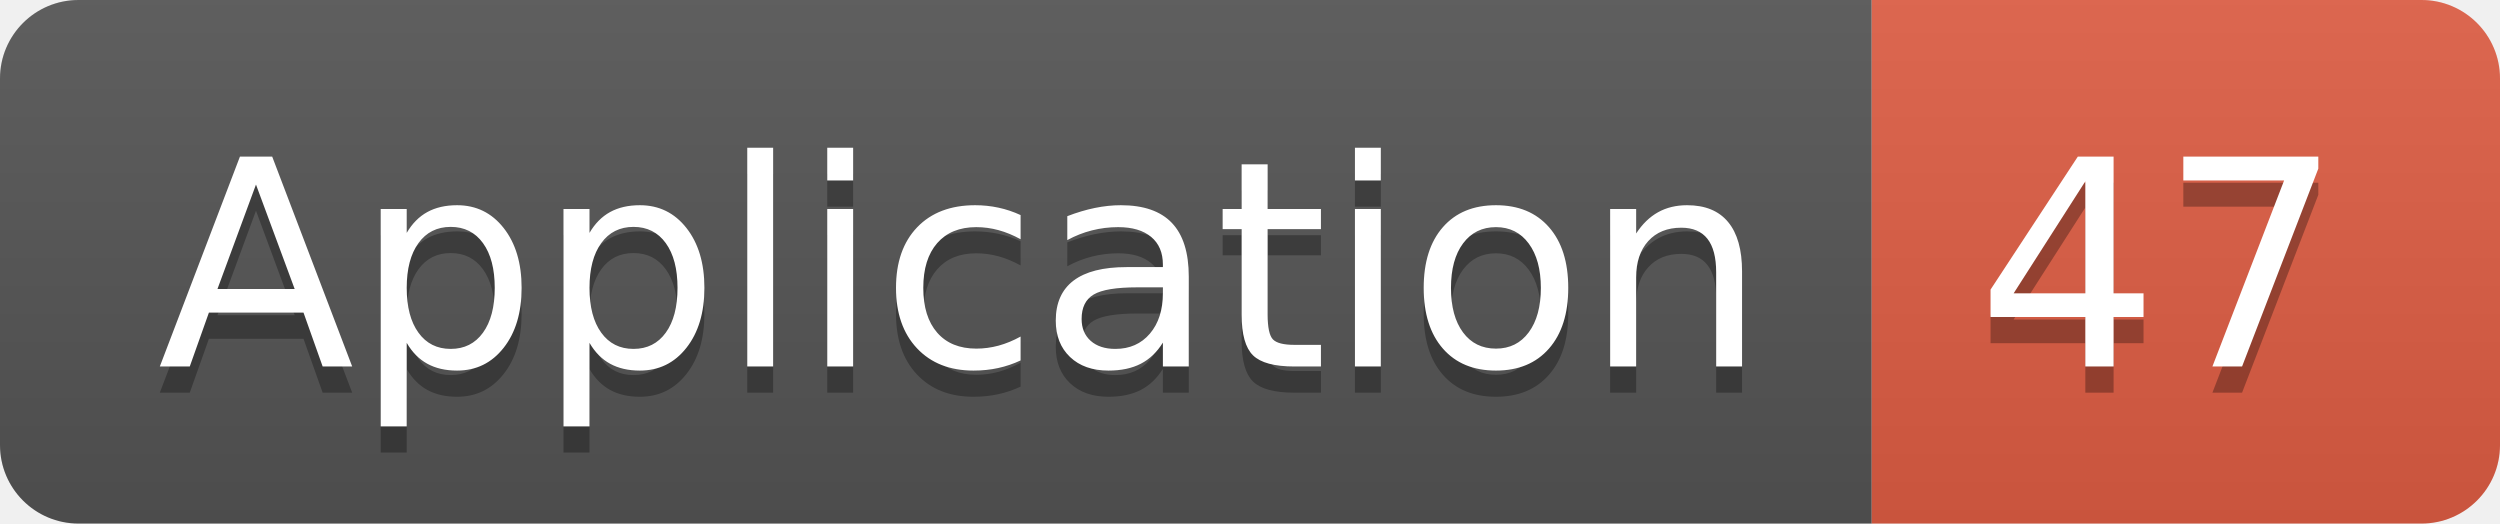
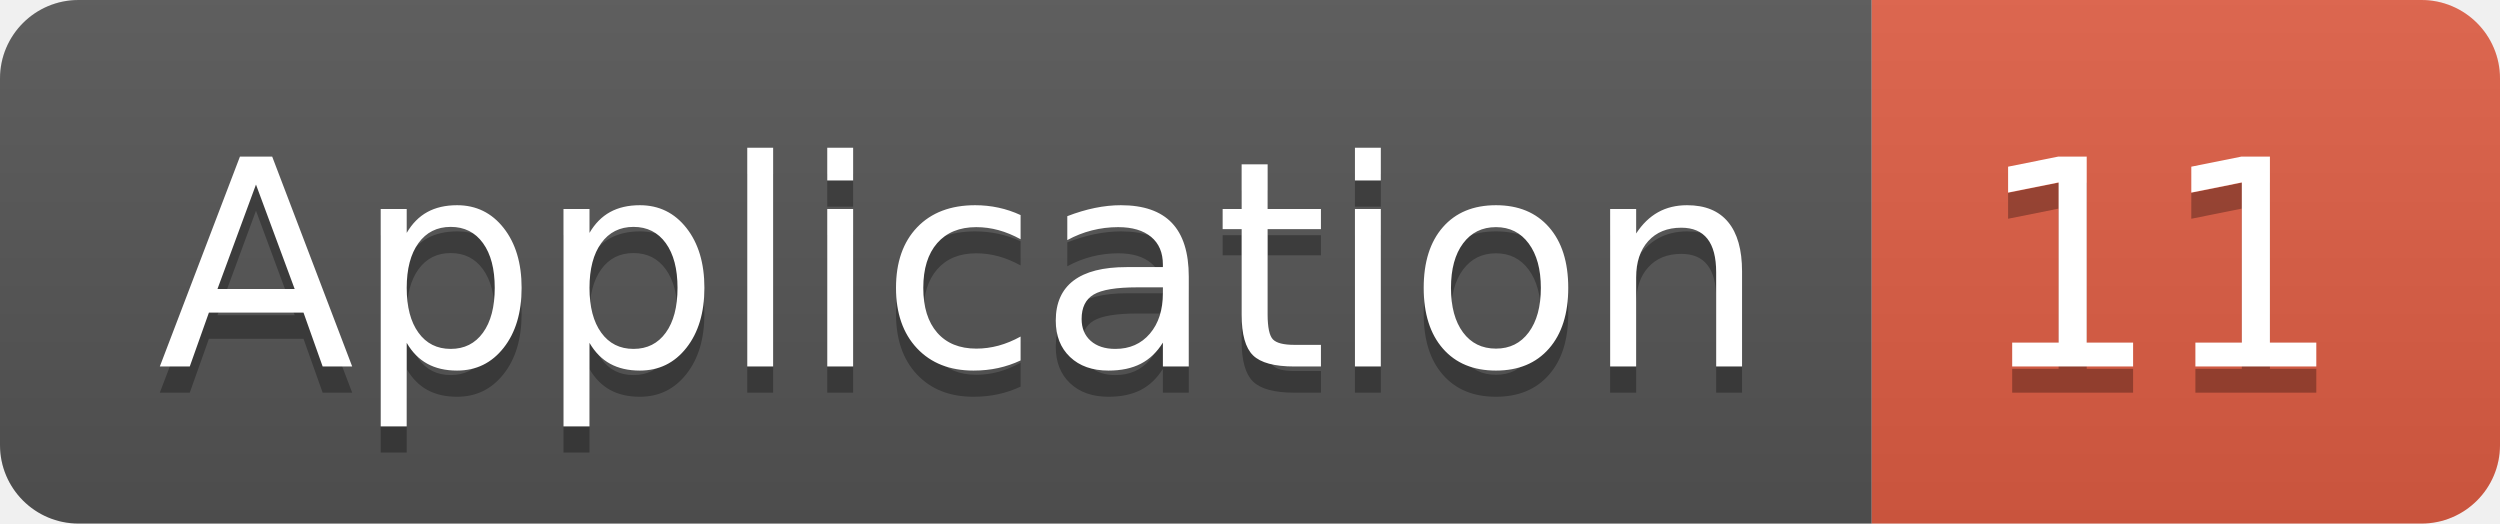
<svg xmlns="http://www.w3.org/2000/svg" width="95.5" height="20">
  <linearGradient id="smooth" x2="0" y2="100%">
    <stop offset="0" stop-color="#bbb" stop-opacity=".1" />
    <stop offset="1" stop-opacity=".1" />
  </linearGradient>
  <clipPath id="round">
    <rect width="95.5" height="20" rx="3" fill="#fff" />
  </clipPath>
  <g clip-path="url(#round)">
    <rect width="71.5" height="20" fill="#555" />
    <rect x="71.5" width="24.0" height="20" fill="#e05d44" />
    <rect width="95.5" height="20" fill="url(#smooth)" />
  </g>
  <g fill="#fff" text-anchor="middle" font-family="DejaVu Sans,Verdana,Geneva,sans-serif" font-size="110">
    <text x="367.5" y="150" fill="#010101" fill-opacity=".3" transform="scale(0.1)" textLength="615.0" lengthAdjust="spacing">Application</text>
    <text x="367.5" y="140" transform="scale(0.1)" textLength="615.0" lengthAdjust="spacing">Application</text>
-     <text x="825.0" y="150" fill="#010101" fill-opacity=".3" transform="scale(0.1)" textLength="140.0" lengthAdjust="spacing">47</text>
-     <text x="825.0" y="140" transform="scale(0.1)" textLength="140.0" lengthAdjust="spacing">47</text>
+     <text x="825.0" y="150" fill="#010101" fill-opacity=".3" transform="scale(0.1)" textLength="140.0" lengthAdjust="spacing">11</text>
+     <text x="825.0" y="140" transform="scale(0.1)" textLength="140.0" lengthAdjust="spacing">11</text>
  </g>
</svg>
